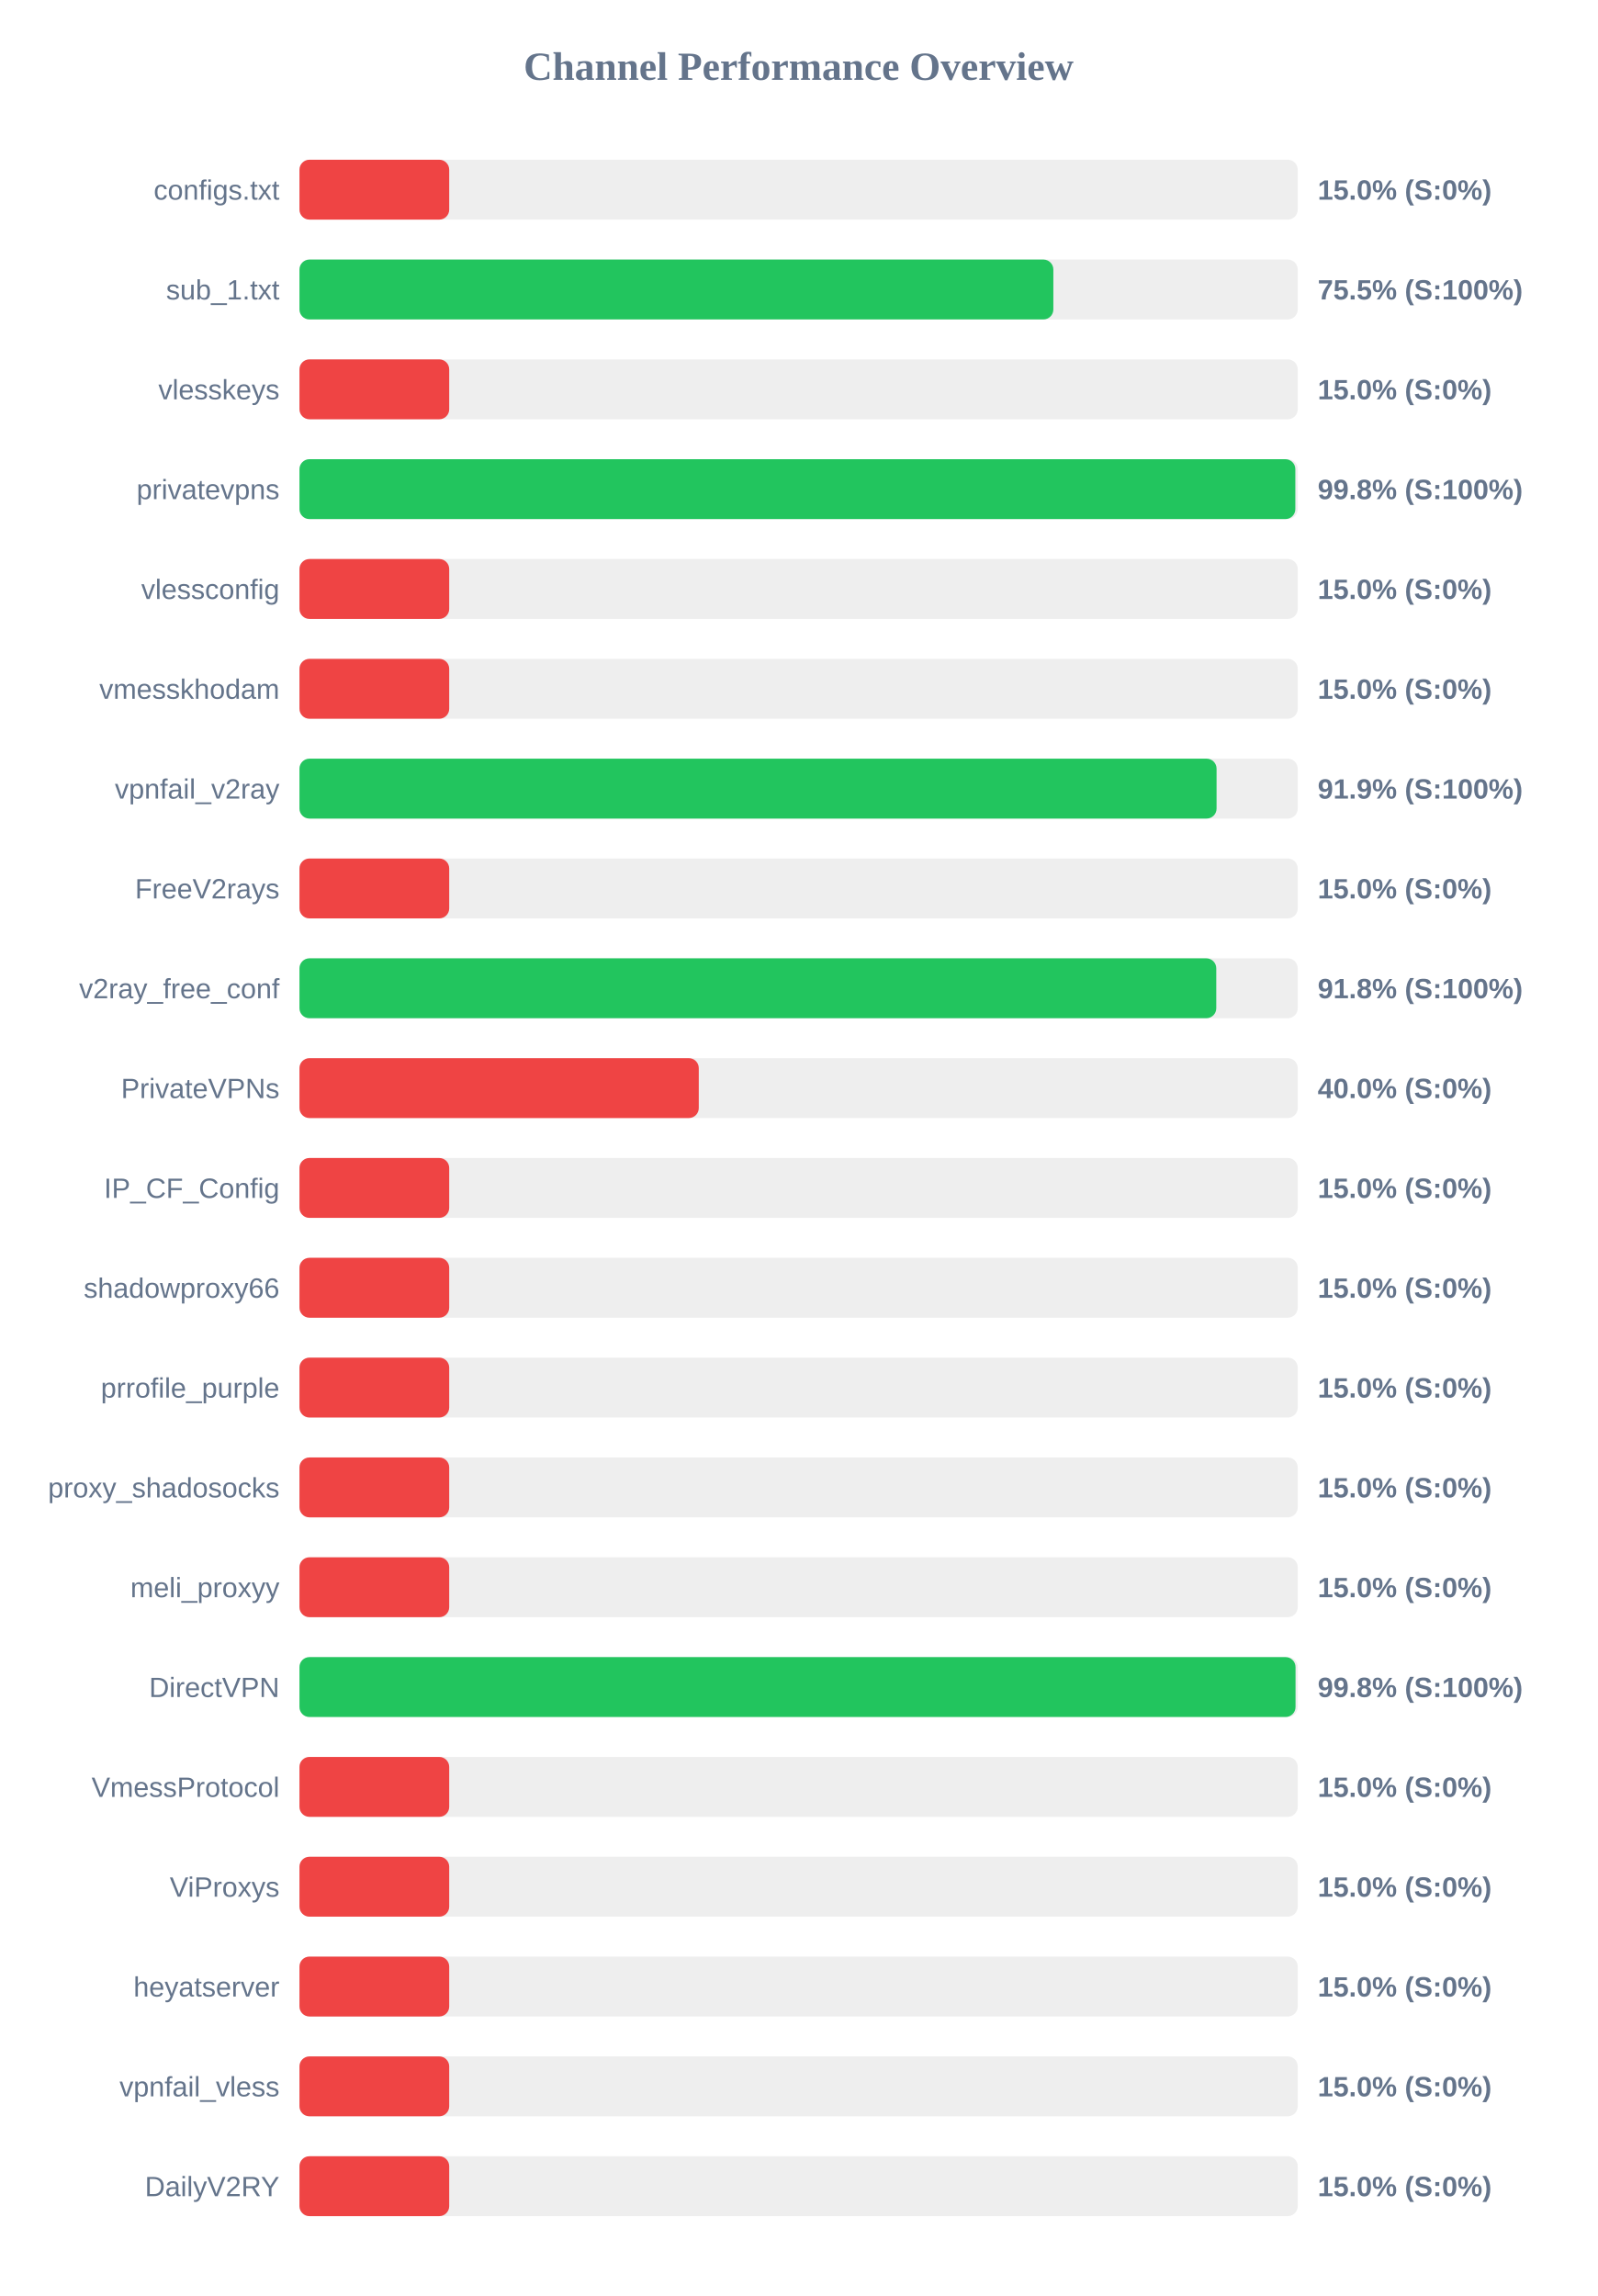
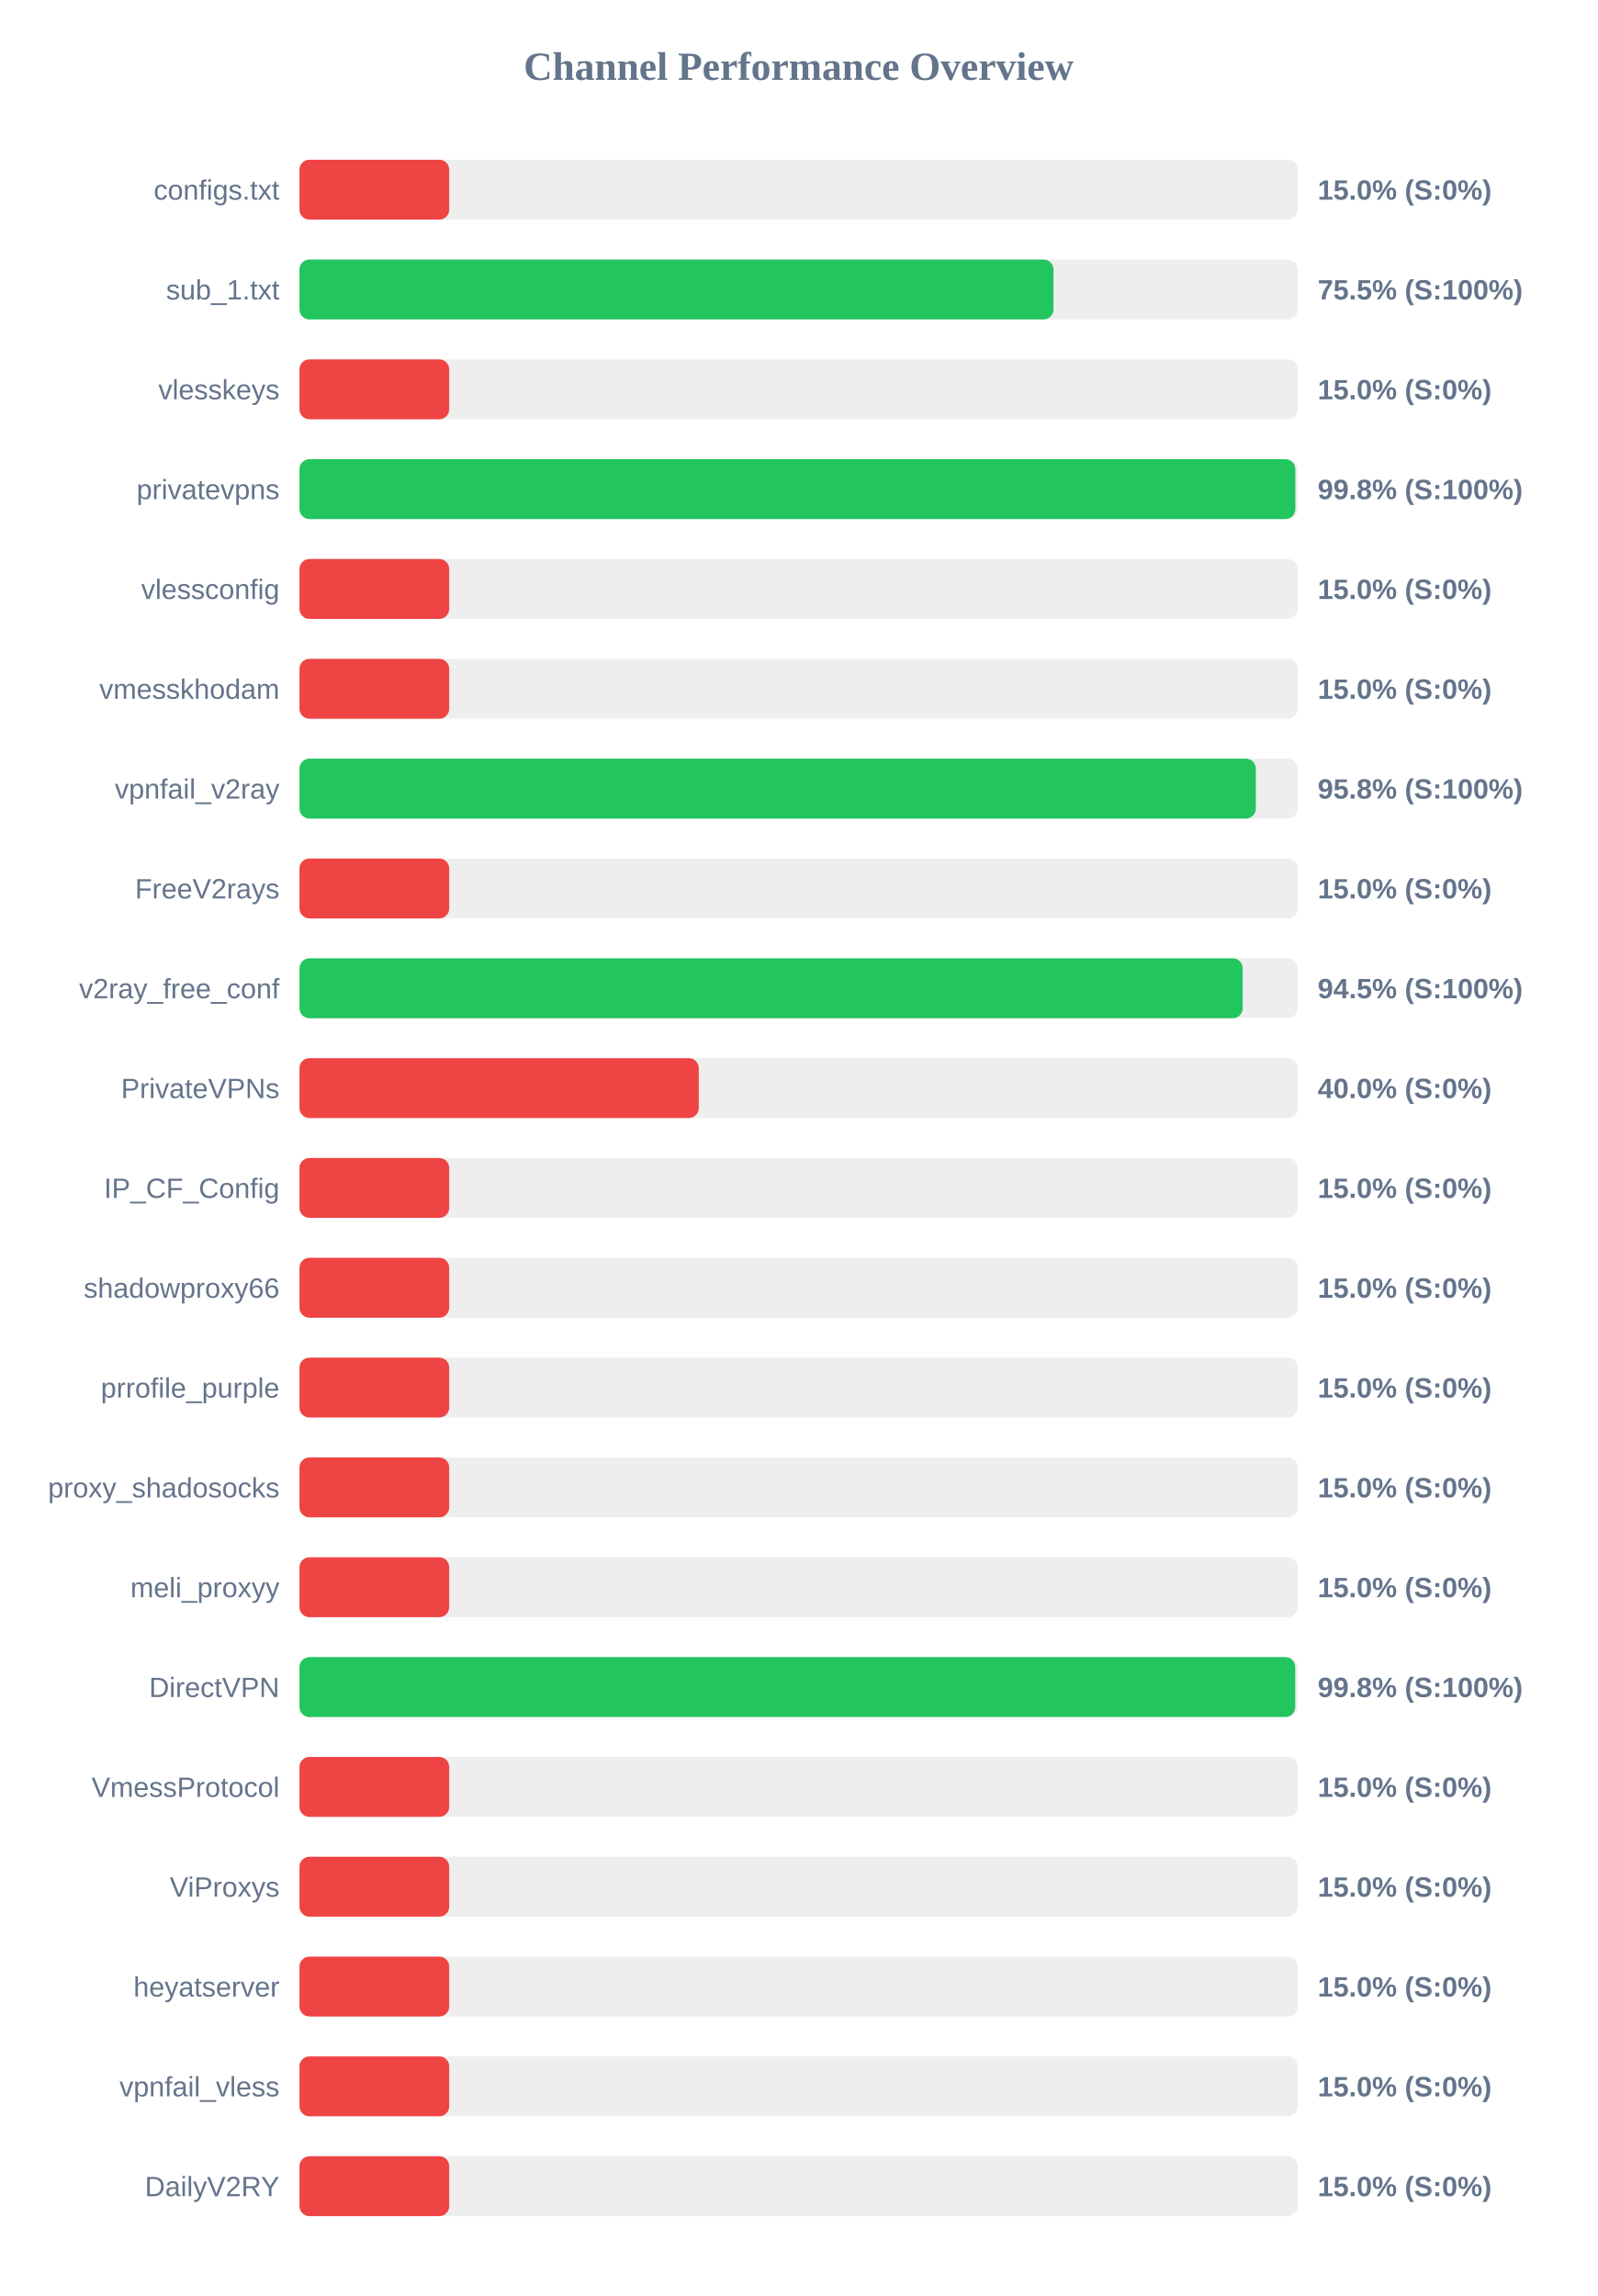
<svg xmlns="http://www.w3.org/2000/svg" width="800" height="1150" version="1.1">
  <style>
        .row { font: 14px Arial; fill: #64748b; }
        .score { font: bold 14px Arial; fill: #64748b; }
    </style>
  <text x="400" y="40" text-anchor="middle" font-size="20px" font-weight="bold" fill="#64748b">Channel Performance Overview</text>
  <rect x="150" y="80" width="500" height="30" fill="#eee" rx="5" />
  <rect x="150" y="80" width="75.0" height="30" fill="#ef4444" rx="5" />
  <text x="140" y="100" text-anchor="end" class="row">configs.txt</text>
  <text x="660" y="100" text-anchor="start" class="score">15.0% (S:0%)</text>
  <rect x="150" y="130" width="500" height="30" fill="#eee" rx="5" />
-   <rect x="150" y="130" width="377.6" height="30" fill="#22c55e" rx="5" />
+   <rect x="150" y="130" width="377.65" height="30" fill="#22c55e" rx="5" />
  <text x="140" y="150" text-anchor="end" class="row">sub_1.txt</text>
  <text x="660" y="150" text-anchor="start" class="score">75.5% (S:100%)</text>
  <rect x="150" y="180" width="500" height="30" fill="#eee" rx="5" />
  <rect x="150" y="180" width="75.0" height="30" fill="#ef4444" rx="5" />
  <text x="140" y="200" text-anchor="end" class="row">vlesskeys</text>
  <text x="660" y="200" text-anchor="start" class="score">15.0% (S:0%)</text>
  <rect x="150" y="230" width="500" height="30" fill="#eee" rx="5" />
  <rect x="150" y="230" width="498.8" height="30" fill="#22c55e" rx="5" />
  <text x="140" y="250" text-anchor="end" class="row">privatevpns</text>
  <text x="660" y="250" text-anchor="start" class="score">99.8% (S:100%)</text>
  <rect x="150" y="280" width="500" height="30" fill="#eee" rx="5" />
  <rect x="150" y="280" width="75.0" height="30" fill="#ef4444" rx="5" />
  <text x="140" y="300" text-anchor="end" class="row">vlessconfig</text>
  <text x="660" y="300" text-anchor="start" class="score">15.0% (S:0%)</text>
  <rect x="150" y="330" width="500" height="30" fill="#eee" rx="5" />
  <rect x="150" y="330" width="75.0" height="30" fill="#ef4444" rx="5" />
  <text x="140" y="350" text-anchor="end" class="row">vmesskhodam</text>
  <text x="660" y="350" text-anchor="start" class="score">15.0% (S:0%)</text>
  <rect x="150" y="380" width="500" height="30" fill="#eee" rx="5" />
-   <rect x="150" y="380" width="459.35" height="30" fill="#22c55e" rx="5" />
+   <rect x="150" y="380" width="479.0" height="30" fill="#22c55e" rx="5" />
  <text x="140" y="400" text-anchor="end" class="row">vpnfail_v2ray</text>
-   <text x="660" y="400" text-anchor="start" class="score">91.9% (S:100%)</text>
+   <text x="660" y="400" text-anchor="start" class="score">95.8% (S:100%)</text>
  <rect x="150" y="430" width="500" height="30" fill="#eee" rx="5" />
  <rect x="150" y="430" width="75.0" height="30" fill="#ef4444" rx="5" />
  <text x="140" y="450" text-anchor="end" class="row">FreeV2rays</text>
  <text x="660" y="450" text-anchor="start" class="score">15.0% (S:0%)</text>
  <rect x="150" y="480" width="500" height="30" fill="#eee" rx="5" />
-   <rect x="150" y="480" width="459.2" height="30" fill="#22c55e" rx="5" />
+   <rect x="150" y="480" width="472.45" height="30" fill="#22c55e" rx="5" />
  <text x="140" y="500" text-anchor="end" class="row">v2ray_free_conf</text>
-   <text x="660" y="500" text-anchor="start" class="score">91.8% (S:100%)</text>
+   <text x="660" y="500" text-anchor="start" class="score">94.5% (S:100%)</text>
  <rect x="150" y="530" width="500" height="30" fill="#eee" rx="5" />
  <rect x="150" y="530" width="200.0" height="30" fill="#ef4444" rx="5" />
  <text x="140" y="550" text-anchor="end" class="row">PrivateVPNs</text>
  <text x="660" y="550" text-anchor="start" class="score">40.0% (S:0%)</text>
  <rect x="150" y="580" width="500" height="30" fill="#eee" rx="5" />
  <rect x="150" y="580" width="75.0" height="30" fill="#ef4444" rx="5" />
  <text x="140" y="600" text-anchor="end" class="row">IP_CF_Config</text>
  <text x="660" y="600" text-anchor="start" class="score">15.0% (S:0%)</text>
  <rect x="150" y="630" width="500" height="30" fill="#eee" rx="5" />
  <rect x="150" y="630" width="75.0" height="30" fill="#ef4444" rx="5" />
  <text x="140" y="650" text-anchor="end" class="row">shadowproxy66</text>
  <text x="660" y="650" text-anchor="start" class="score">15.0% (S:0%)</text>
  <rect x="150" y="680" width="500" height="30" fill="#eee" rx="5" />
  <rect x="150" y="680" width="75.0" height="30" fill="#ef4444" rx="5" />
  <text x="140" y="700" text-anchor="end" class="row">prrofile_purple</text>
  <text x="660" y="700" text-anchor="start" class="score">15.0% (S:0%)</text>
  <rect x="150" y="730" width="500" height="30" fill="#eee" rx="5" />
  <rect x="150" y="730" width="75.0" height="30" fill="#ef4444" rx="5" />
  <text x="140" y="750" text-anchor="end" class="row">proxy_shadosocks</text>
  <text x="660" y="750" text-anchor="start" class="score">15.0% (S:0%)</text>
  <rect x="150" y="780" width="500" height="30" fill="#eee" rx="5" />
  <rect x="150" y="780" width="75.0" height="30" fill="#ef4444" rx="5" />
  <text x="140" y="800" text-anchor="end" class="row">meli_proxyy</text>
  <text x="660" y="800" text-anchor="start" class="score">15.0% (S:0%)</text>
  <rect x="150" y="830" width="500" height="30" fill="#eee" rx="5" />
-   <rect x="150" y="830" width="498.9" height="30" fill="#22c55e" rx="5" />
+   <rect x="150" y="830" width="498.75" height="30" fill="#22c55e" rx="5" />
  <text x="140" y="850" text-anchor="end" class="row">DirectVPN</text>
  <text x="660" y="850" text-anchor="start" class="score">99.8% (S:100%)</text>
  <rect x="150" y="880" width="500" height="30" fill="#eee" rx="5" />
  <rect x="150" y="880" width="75.0" height="30" fill="#ef4444" rx="5" />
  <text x="140" y="900" text-anchor="end" class="row">VmessProtocol</text>
  <text x="660" y="900" text-anchor="start" class="score">15.0% (S:0%)</text>
  <rect x="150" y="930" width="500" height="30" fill="#eee" rx="5" />
  <rect x="150" y="930" width="75.0" height="30" fill="#ef4444" rx="5" />
  <text x="140" y="950" text-anchor="end" class="row">ViProxys</text>
  <text x="660" y="950" text-anchor="start" class="score">15.0% (S:0%)</text>
  <rect x="150" y="980" width="500" height="30" fill="#eee" rx="5" />
  <rect x="150" y="980" width="75.0" height="30" fill="#ef4444" rx="5" />
  <text x="140" y="1000" text-anchor="end" class="row">heyatserver</text>
  <text x="660" y="1000" text-anchor="start" class="score">15.0% (S:0%)</text>
  <rect x="150" y="1030" width="500" height="30" fill="#eee" rx="5" />
  <rect x="150" y="1030" width="75.0" height="30" fill="#ef4444" rx="5" />
  <text x="140" y="1050" text-anchor="end" class="row">vpnfail_vless</text>
  <text x="660" y="1050" text-anchor="start" class="score">15.0% (S:0%)</text>
  <rect x="150" y="1080" width="500" height="30" fill="#eee" rx="5" />
  <rect x="150" y="1080" width="75.0" height="30" fill="#ef4444" rx="5" />
  <text x="140" y="1100" text-anchor="end" class="row">DailyV2RY</text>
  <text x="660" y="1100" text-anchor="start" class="score">15.0% (S:0%)</text>
</svg>
